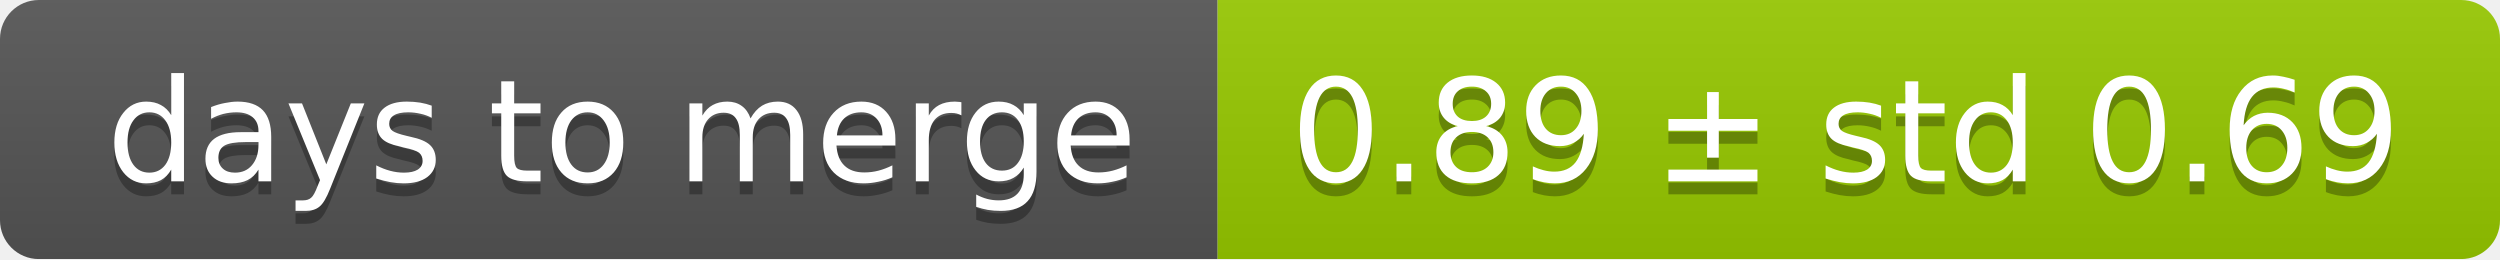
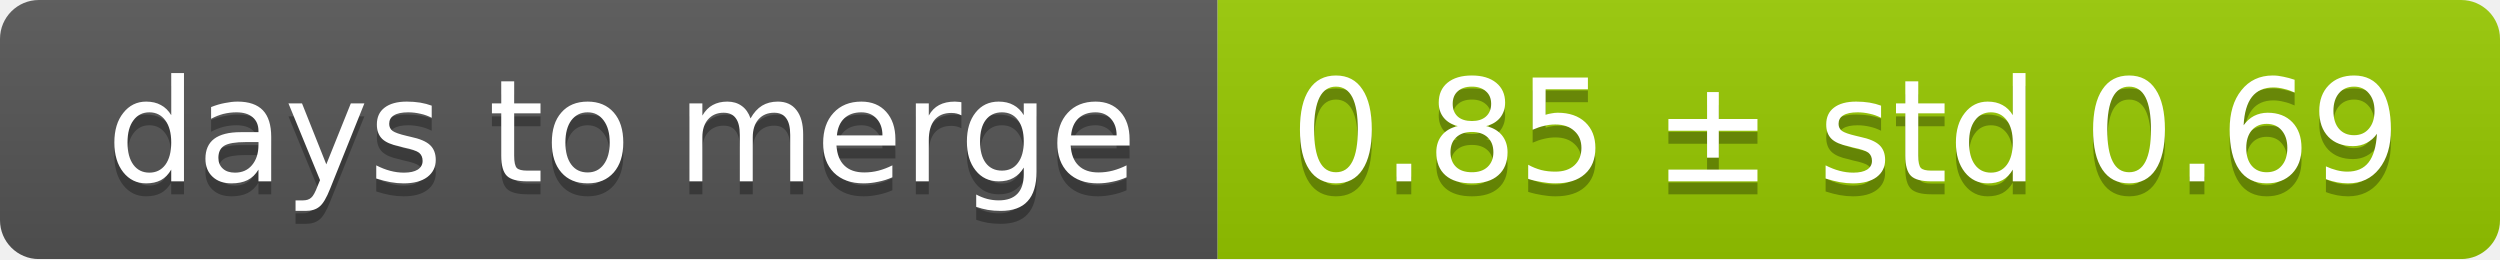
<svg xmlns="http://www.w3.org/2000/svg" width="193" height="20">
  <linearGradient id="smooth" x2="0" y2="100%">
    <stop offset="0" stop-color="#bbb" stop-opacity=".1" />
    <stop offset="1" stop-opacity=".1" />
  </linearGradient>
  <mask id="round">
    <rect width="193" height="20" rx="3" fill="#fff" />
  </mask>
  <g mask="url(#round)">
    <rect width="94" height="20" fill="#555" />
    <rect x="94" width="99" height="20" fill="#97ca00" />
    <rect width="193" height="20" fill="url(#smooth)" />
  </g>
  <g fill="#fff" text-anchor="middle" font-family="DejaVu Sans,Verdana,Geneva,sans-serif" font-size="11">
    <text x="48" y="15" fill="#010101" fill-opacity=".3">days to merge</text>
    <text x="48" y="14">days to merge</text>
-     <text x="142.5" y="15" fill="#010101" fill-opacity=".3">0.89 ± std 0.69</text>
-     <text x="142.5" y="14">0.89 ± std 0.69</text>
+     <text x="142.5" y="15" fill="#010101" fill-opacity=".3">0.85 ± std 0.69</text>
+     <text x="142.5" y="14">0.85 ± std 0.69</text>
  </g>
</svg>
